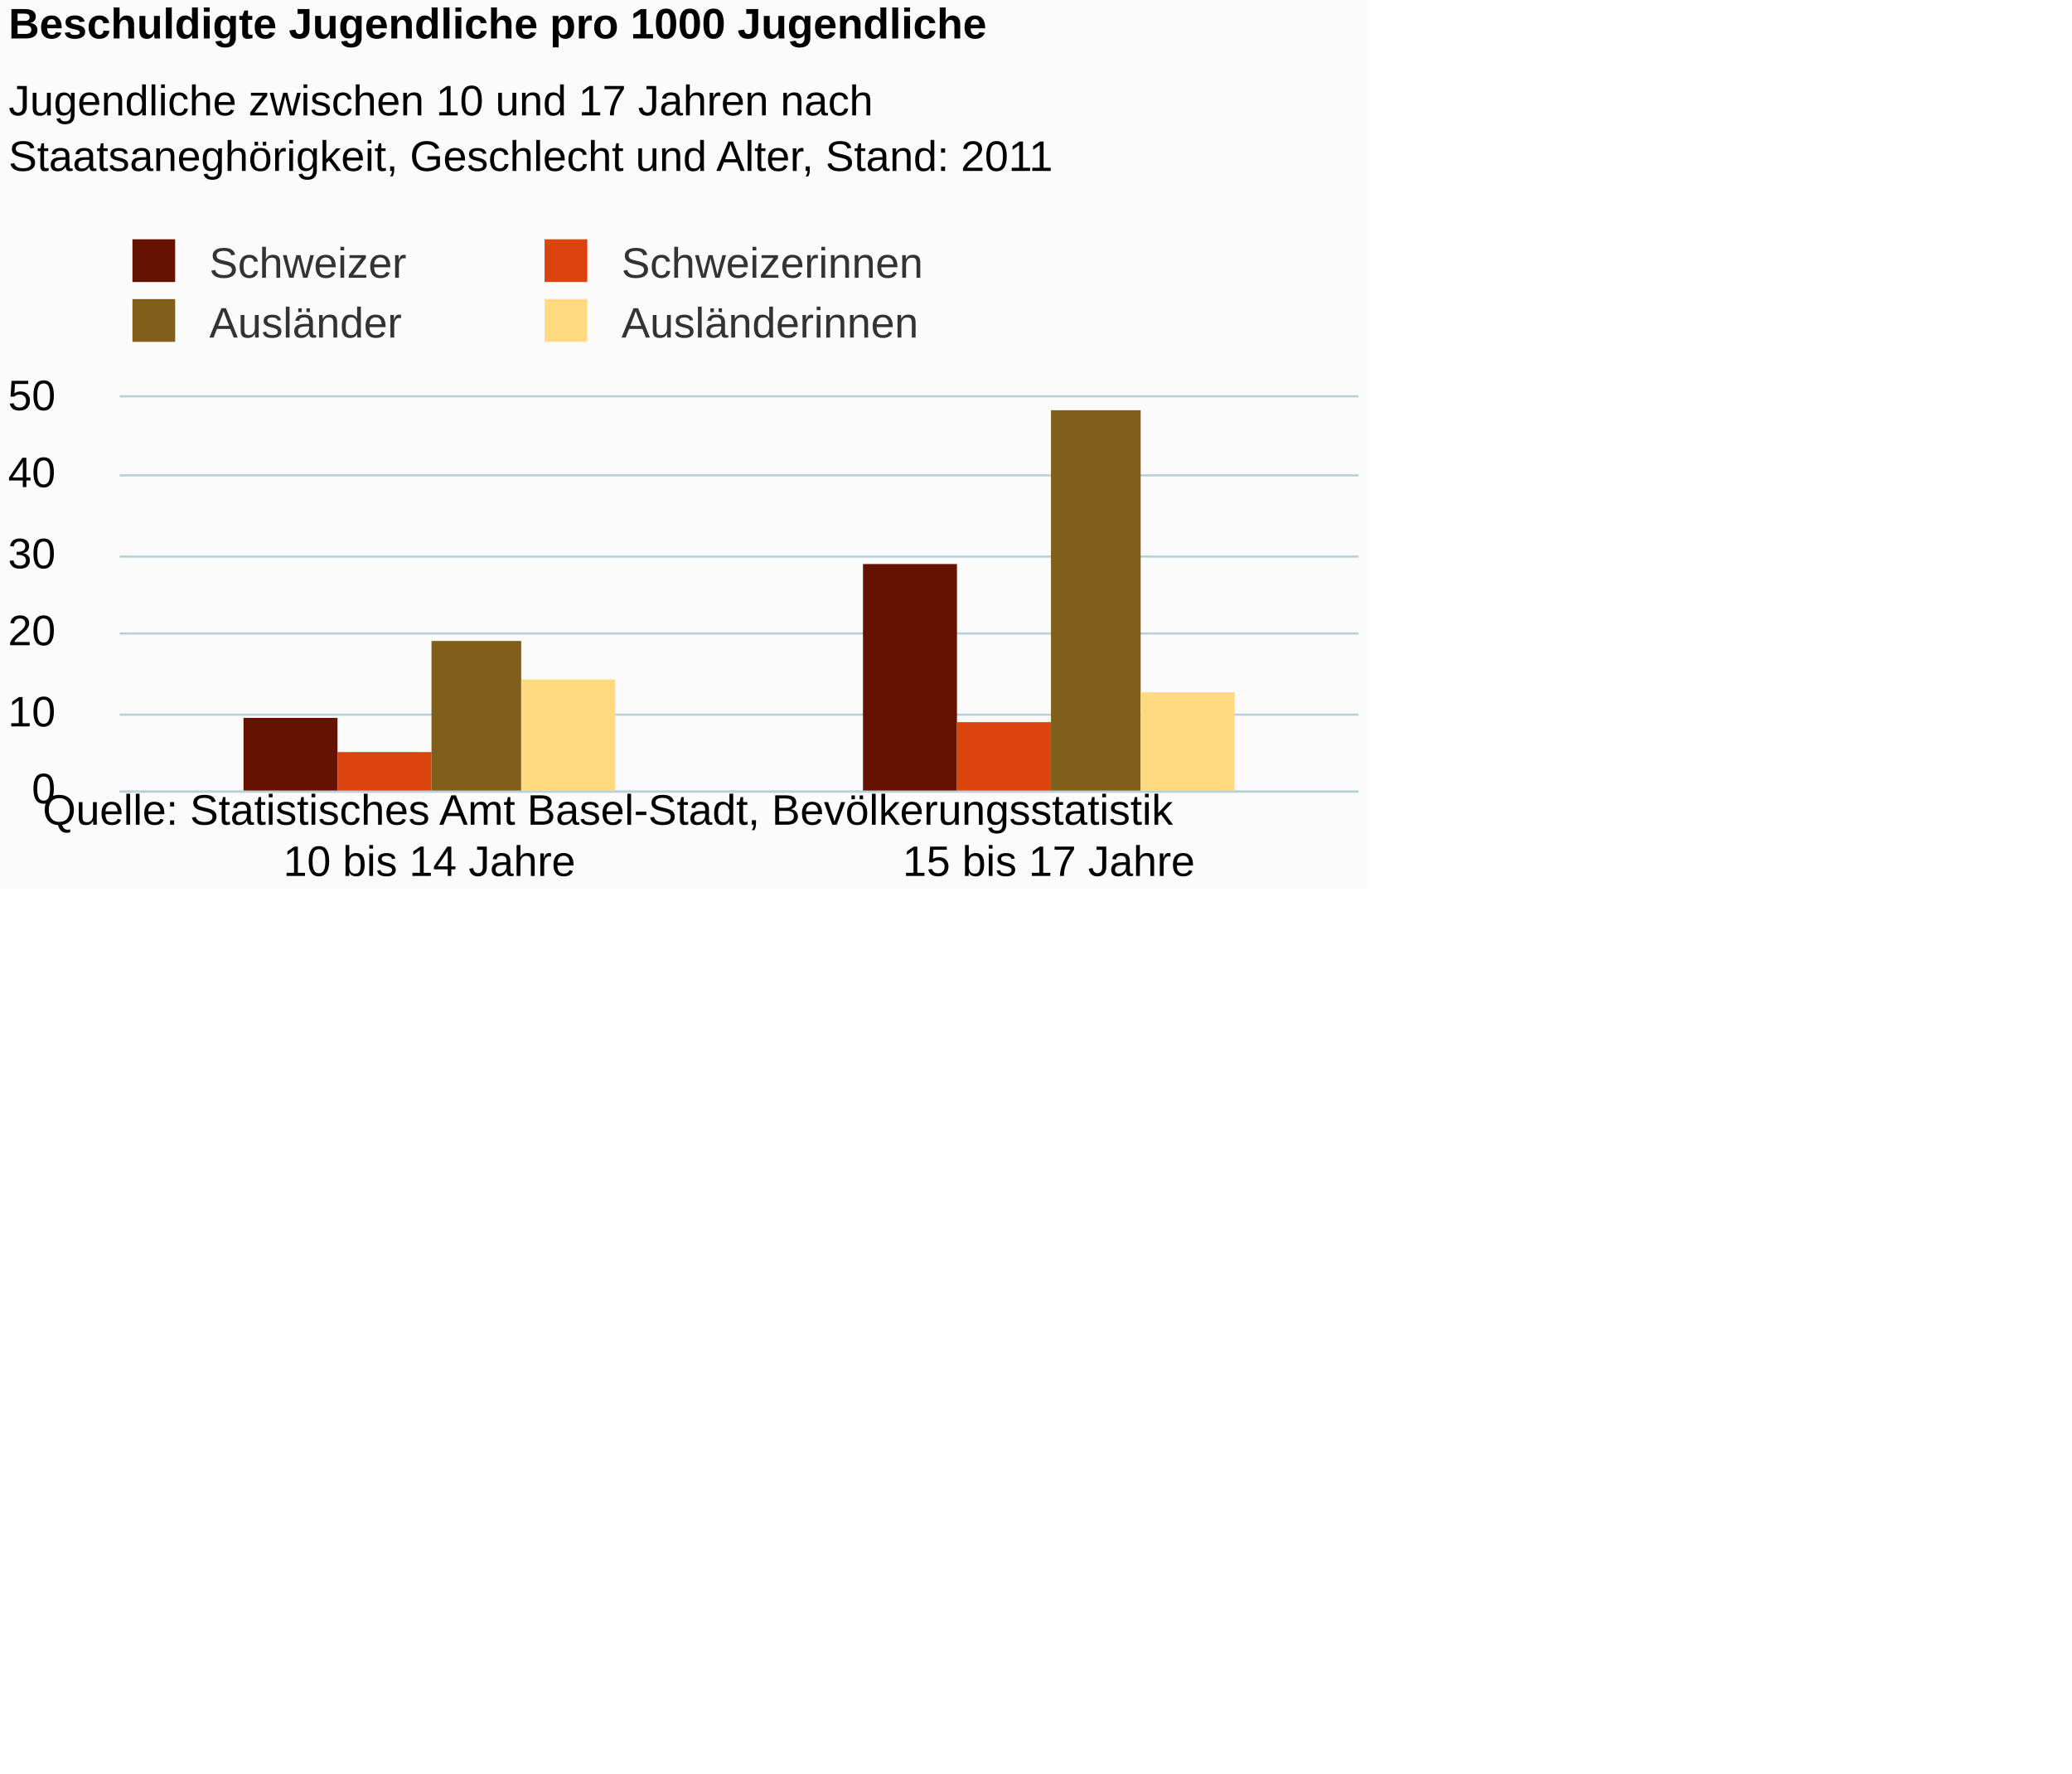
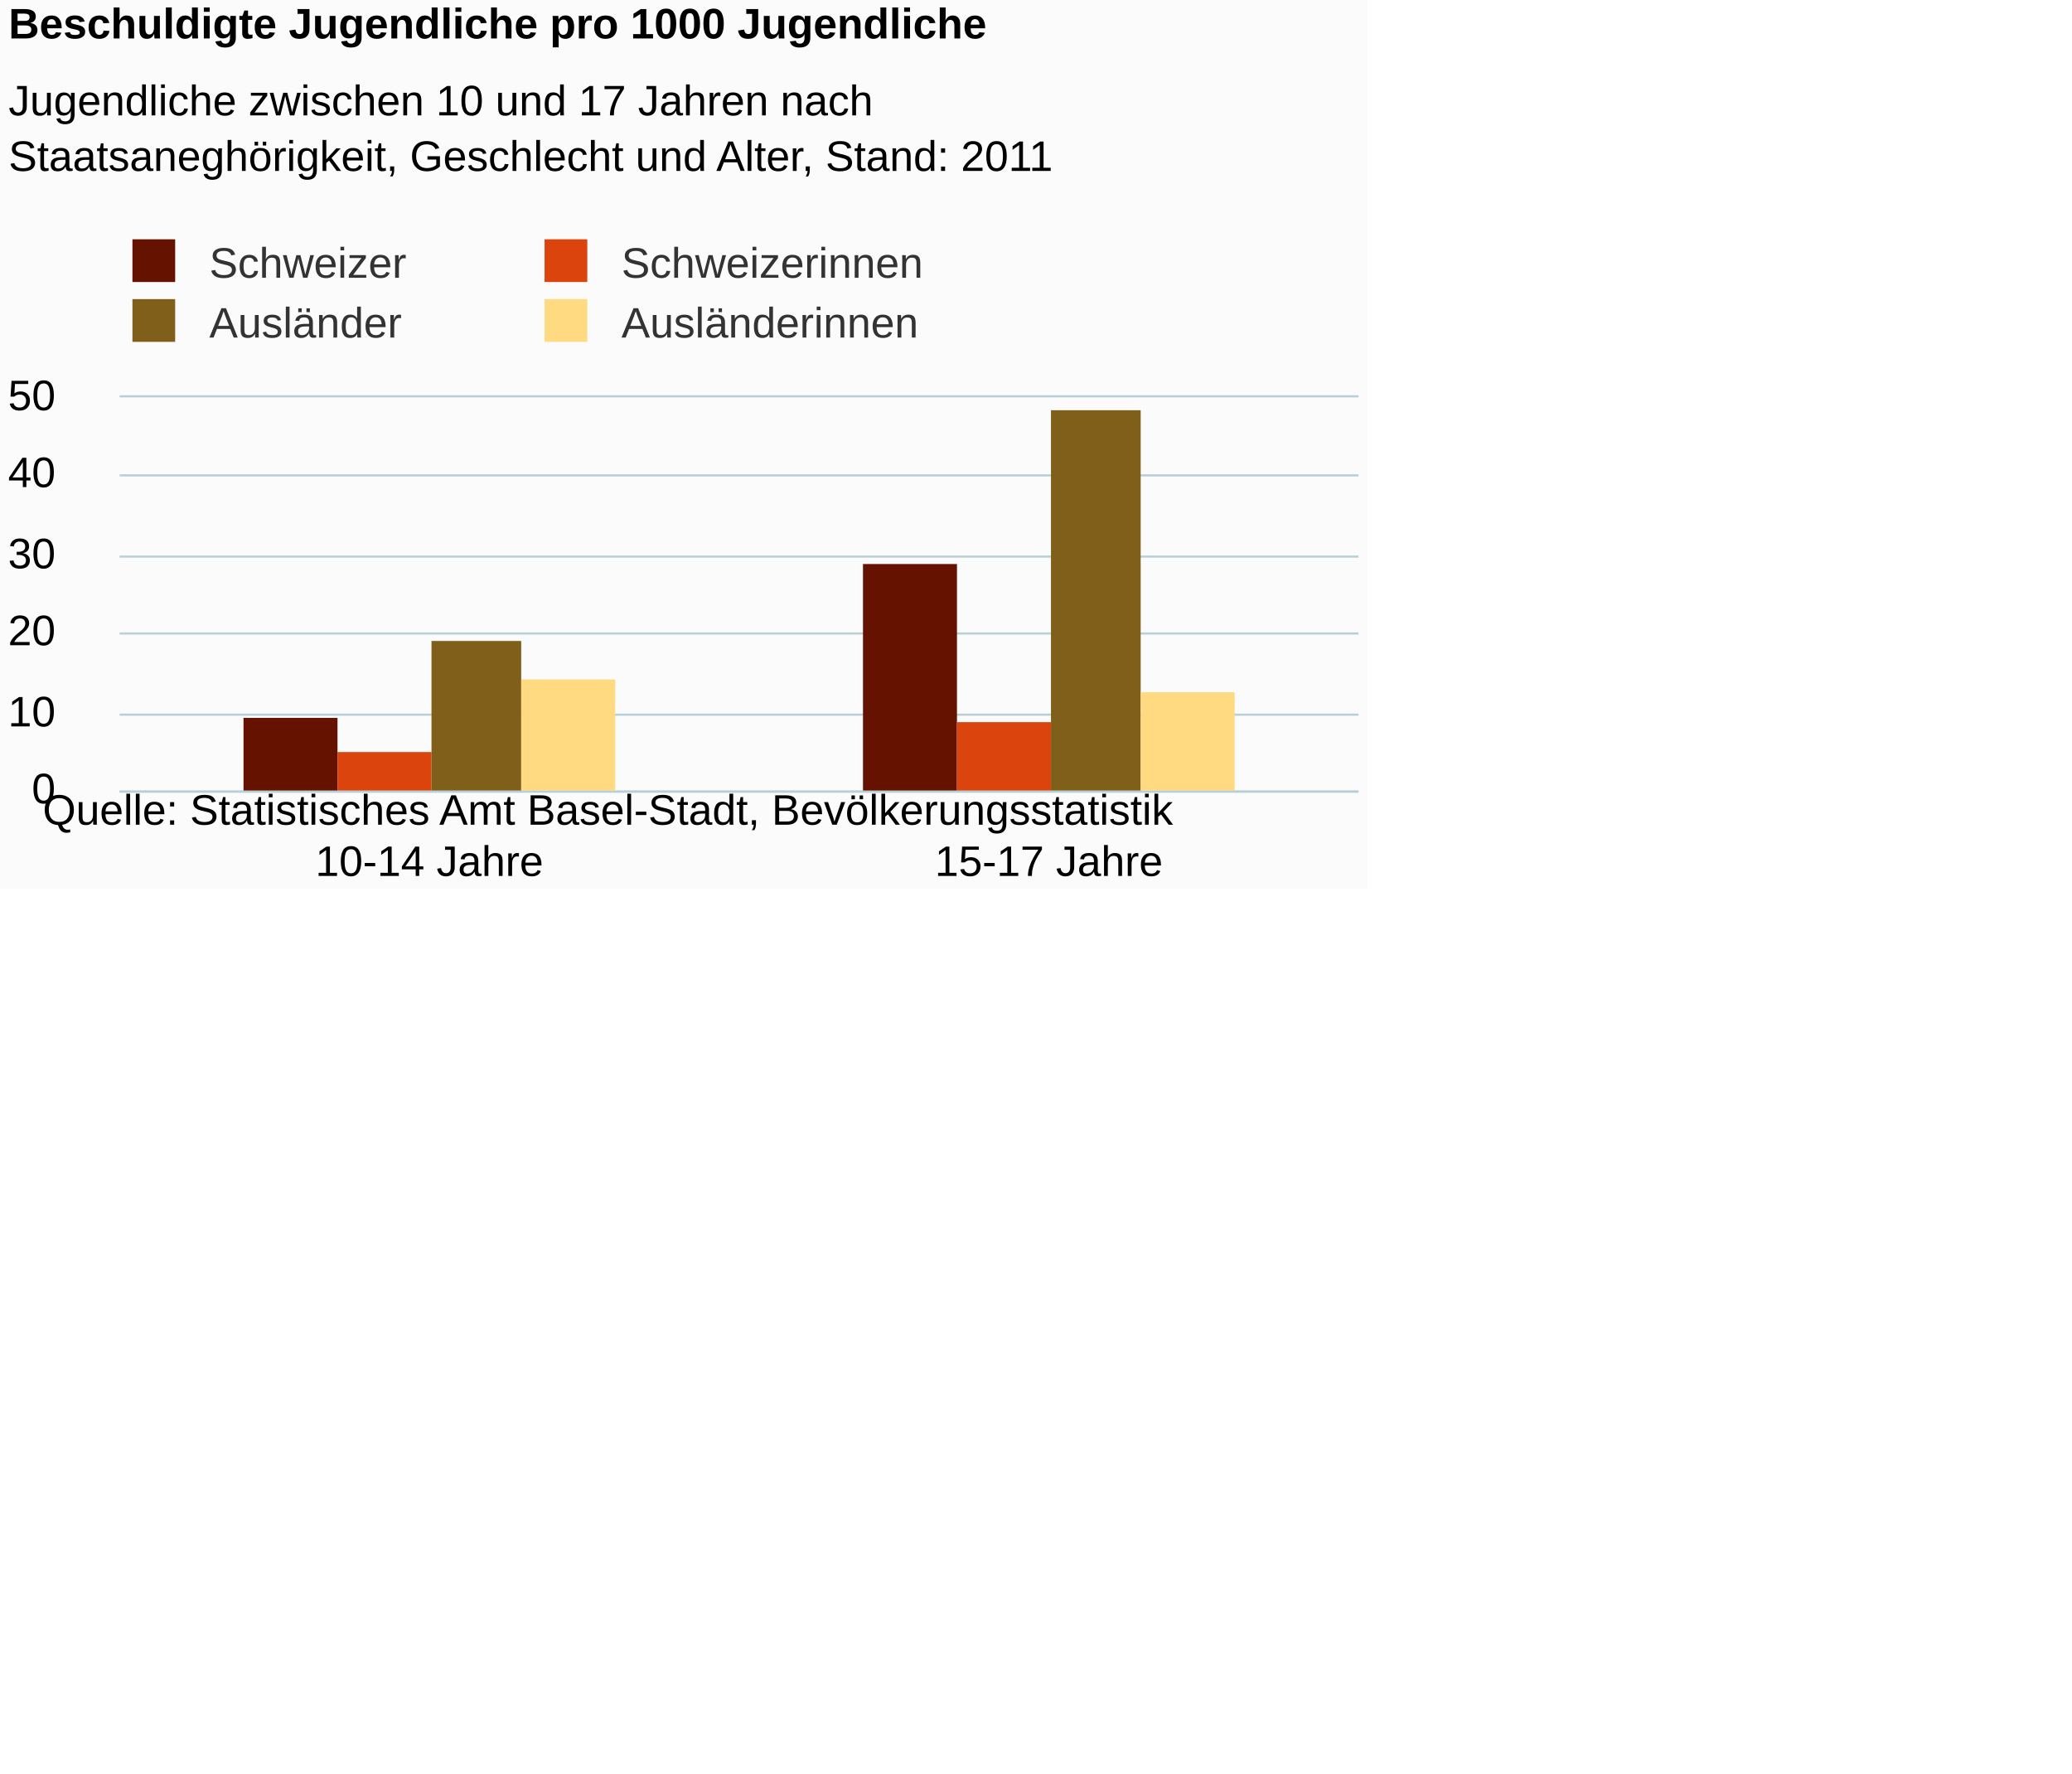
<svg xmlns="http://www.w3.org/2000/svg" version="1.1" class="highcharts-root" style="font-family:Arial;font-size:12px;" viewBox="0 0 485 415">
  <defs>
-     <clipPath id="highcharts-bodmo4s-6">
+     <clipPath id="highcharts-vusunj3-6">
      <rect x="0" y="0" width="290" height="92" fill="none" />
    </clipPath>
-     <clipPath id="highcharts-bodmo4s-7">
+     <clipPath id="highcharts-vusunj3-7">
      <rect x="0" y="0" width="290" height="92" fill="none" />
    </clipPath>
  </defs>
  <rect fill="#fbfbfb" class="highcharts-background" x="0" y="0" width="320" height="208" rx="0" ry="0" />
  <rect fill="none" class="highcharts-plot-background" x="28" y="93" width="290" height="92" />
  <g class="highcharts-pane-group" />
  <g class="highcharts-grid highcharts-xaxis-grid ">
    <path fill="none" class="highcharts-grid-line" d="M 172.5 93 L 172.5 185" opacity="1" />
    <path fill="none" class="highcharts-grid-line" d="M 317.5 93 L 317.5 185" opacity="1" />
    <path fill="none" class="highcharts-grid-line" d="M 27.5 93 L 27.5 185" opacity="1" />
  </g>
  <g class="highcharts-grid highcharts-yaxis-grid ">
    <path fill="none" stroke="#B9CFD7" stroke-width="0.5" class="highcharts-grid-line" d="M 28 185.25 L 318 185.25" opacity="1" />
    <path fill="none" stroke="#B9CFD7" stroke-width="0.5" class="highcharts-grid-line" d="M 28 167.25 L 318 167.25" opacity="1" />
    <path fill="none" stroke="#B9CFD7" stroke-width="0.5" class="highcharts-grid-line" d="M 28 148.25 L 318 148.25" opacity="1" />
    <path fill="none" stroke="#B9CFD7" stroke-width="0.5" class="highcharts-grid-line" d="M 28 130.25 L 318 130.25" opacity="1" />
    <path fill="none" stroke="#B9CFD7" stroke-width="0.5" class="highcharts-grid-line" d="M 28 111.25 L 318 111.25" opacity="1" />
    <path fill="none" stroke="#B9CFD7" stroke-width="0.5" class="highcharts-grid-line" d="M 28 92.75 L 318 92.75" opacity="1" />
  </g>
  <rect fill="none" class="highcharts-plot-border" x="28" y="93" width="290" height="92" />
  <g class="highcharts-axis highcharts-xaxis ">
    <path fill="none" class="highcharts-axis-line" stroke="#B9CFD7" stroke-width="0.5" d="M 28 185.25 L 318 185.25" />
  </g>
  <g class="highcharts-axis highcharts-yaxis ">
    <path fill="none" class="highcharts-axis-line" d="M 28 93 L 28 185" />
  </g>
  <g class="highcharts-series-group">
-     <g class="highcharts-series highcharts-series-0 highcharts-column-series " transform="translate(28,93) scale(1 1)" clip-path="url(#highcharts-bodmo4s-7)">
+     <g class="highcharts-series highcharts-series-0 highcharts-column-series " transform="translate(28,93) scale(1 1)" clip-path="url(#highcharts-vusunj3-7)">
      <rect x="29" y="75" width="22" height="18" fill="#661200" class="highcharts-point" />
      <rect x="174" y="39" width="22" height="54" fill="#661200" class="highcharts-point" />
    </g>
    <g class="highcharts-markers highcharts-series-0 highcharts-column-series " transform="translate(28,93) scale(1 1)" clip-path="none" />
-     <g class="highcharts-series highcharts-series-1 highcharts-column-series " transform="translate(28,93) scale(1 1)" clip-path="url(#highcharts-bodmo4s-7)">
+     <g class="highcharts-series highcharts-series-1 highcharts-column-series " transform="translate(28,93) scale(1 1)" clip-path="url(#highcharts-vusunj3-7)">
      <rect x="51" y="83" width="22" height="10" fill="#dc440e" class="highcharts-point" />
      <rect x="196" y="76" width="22" height="17" fill="#dc440e" class="highcharts-point" />
    </g>
    <g class="highcharts-markers highcharts-series-1 highcharts-column-series " transform="translate(28,93) scale(1 1)" clip-path="none" />
-     <g class="highcharts-series highcharts-series-2 highcharts-column-series " transform="translate(28,93) scale(1 1)" clip-path="url(#highcharts-bodmo4s-7)">
+     <g class="highcharts-series highcharts-series-2 highcharts-column-series " transform="translate(28,93) scale(1 1)" clip-path="url(#highcharts-vusunj3-7)">
      <rect x="73" y="57" width="21" height="36" fill="#7f5f1a" class="highcharts-point" />
      <rect x="218" y="3" width="21" height="90" fill="#7f5f1a" class="highcharts-point" />
    </g>
    <g class="highcharts-markers highcharts-series-2 highcharts-column-series " transform="translate(28,93) scale(1 1)" clip-path="none" />
-     <g class="highcharts-series highcharts-series-3 highcharts-column-series " transform="translate(28,93) scale(1 1)" clip-path="url(#highcharts-bodmo4s-7)">
+     <g class="highcharts-series highcharts-series-3 highcharts-column-series " transform="translate(28,93) scale(1 1)" clip-path="url(#highcharts-vusunj3-7)">
      <rect x="94" y="66" width="22" height="27" fill="#ffda80" class="highcharts-point" />
      <rect x="239" y="69" width="22" height="24" fill="#ffda80" class="highcharts-point" />
    </g>
    <g class="highcharts-markers highcharts-series-3 highcharts-column-series " transform="translate(28,93) scale(1 1)" clip-path="none" />
  </g>
  <text x="2" text-anchor="start" class="highcharts-title" style="color:#000000;font-size:10px;font-weight:bold;fill:#000000;" y="9">
    <tspan>Beschuldigte Jugendliche pro 1000 Jugendliche</tspan>
  </text>
  <text x="2" text-anchor="start" class="highcharts-subtitle" style="color:#000000;font-size:10px;font-weight:normal;font-family:Arial;fill:#000000;" y="27">
    <tspan>Jugendliche zwischen 10 und 17 Jahren nach</tspan>
    <tspan dy="13" x="2">Staatsaneghörigkeit, Geschlecht und Alter, Stand: 2011</tspan>
  </text>
  <g class="highcharts-legend" transform="translate(27,56)">
    <rect fill="none" class="highcharts-legend-box" rx="0" ry="0" x="0" y="0" width="189" height="25" visibility="visible" />
    <g>
      <g>
        <g class="highcharts-legend-item highcharts-column-series highcharts-color-undefined highcharts-series-0" transform="translate(1,-4)">
          <text x="21" style="color:#333333;font-size:10px;font-weight:normal;cursor:pointer;fill:#333333;" text-anchor="start" y="13">
            <tspan>Schweizer</tspan>
          </text>
          <rect x="3" y="4" width="10" height="10" fill="#661200" class="highcharts-point" />
        </g>
        <g class="highcharts-legend-item highcharts-column-series highcharts-color-undefined highcharts-series-1" transform="translate(97.46875,-4)">
          <text x="21" y="13" style="color:#333333;font-size:10px;font-weight:normal;cursor:pointer;fill:#333333;" text-anchor="start">
            <tspan>Schweizerinnen</tspan>
          </text>
          <rect x="3" y="4" width="10" height="10" fill="#dc440e" class="highcharts-point" />
        </g>
        <g class="highcharts-legend-item highcharts-column-series highcharts-color-undefined highcharts-series-2" transform="translate(1,10)">
          <text x="21" y="13" style="color:#333333;font-size:10px;font-weight:normal;cursor:pointer;fill:#333333;" text-anchor="start">
            <tspan>Ausländer</tspan>
          </text>
          <rect x="3" y="4" width="10" height="10" fill="#7f5f1a" class="highcharts-point" />
        </g>
        <g class="highcharts-legend-item highcharts-column-series highcharts-color-undefined highcharts-series-3" transform="translate(97.46875,10)">
          <text x="21" y="13" style="color:#333333;font-size:10px;font-weight:normal;cursor:pointer;fill:#333333;" text-anchor="start">
            <tspan>Ausländerinnen</tspan>
          </text>
          <rect x="3" y="4" width="10" height="10" fill="#ffda80" class="highcharts-point" />
        </g>
      </g>
    </g>
  </g>
  <g class="highcharts-axis-labels highcharts-xaxis-labels ">
    <text x="100.5" style="color:#000000;cursor:default;font-size:10;fill:#000000;" text-anchor="middle" transform="translate(0,0)" y="205" opacity="1">
-       <tspan>10 bis 14 Jahre</tspan>
+       <tspan>10-14 Jahre</tspan>
    </text>
    <text x="245.5" style="color:#000000;cursor:default;font-size:10;fill:#000000;" text-anchor="middle" transform="translate(0,0)" y="205" opacity="1">
-       <tspan>15 bis 17 Jahre</tspan>
+       <tspan>15-17 Jahre</tspan>
    </text>
  </g>
  <g class="highcharts-axis-labels highcharts-yaxis-labels ">
    <text x="13" style="color:#000000;cursor:default;font-size:10;fill:#000000;" text-anchor="end" transform="translate(0,0)" y="188" opacity="1">0</text>
    <text x="13" style="color:#000000;cursor:default;font-size:10;fill:#000000;" text-anchor="end" transform="translate(0,0)" y="170" opacity="1">10</text>
    <text x="13" style="color:#000000;cursor:default;font-size:10;fill:#000000;" text-anchor="end" transform="translate(0,0)" y="151" opacity="1">20</text>
    <text x="13" style="color:#000000;cursor:default;font-size:10;fill:#000000;" text-anchor="end" transform="translate(0,0)" y="133" opacity="1">30</text>
    <text x="13" style="color:#000000;cursor:default;font-size:10;fill:#000000;" text-anchor="end" transform="translate(0,0)" y="114" opacity="1">40</text>
    <text x="13" style="color:#000000;cursor:default;font-size:10;fill:#000000;" text-anchor="end" transform="translate(0,0)" y="96" opacity="1">50</text>
  </g>
  <text x="10" class="highcharts-credits" text-anchor="start" style="cursor:default;color:#000000;font-size:10;fill:#000000;" y="193">
    <tspan>Quelle: Statistisches Amt Basel-Stadt, Bevölkerungsstatistik</tspan>
  </text>
</svg>
